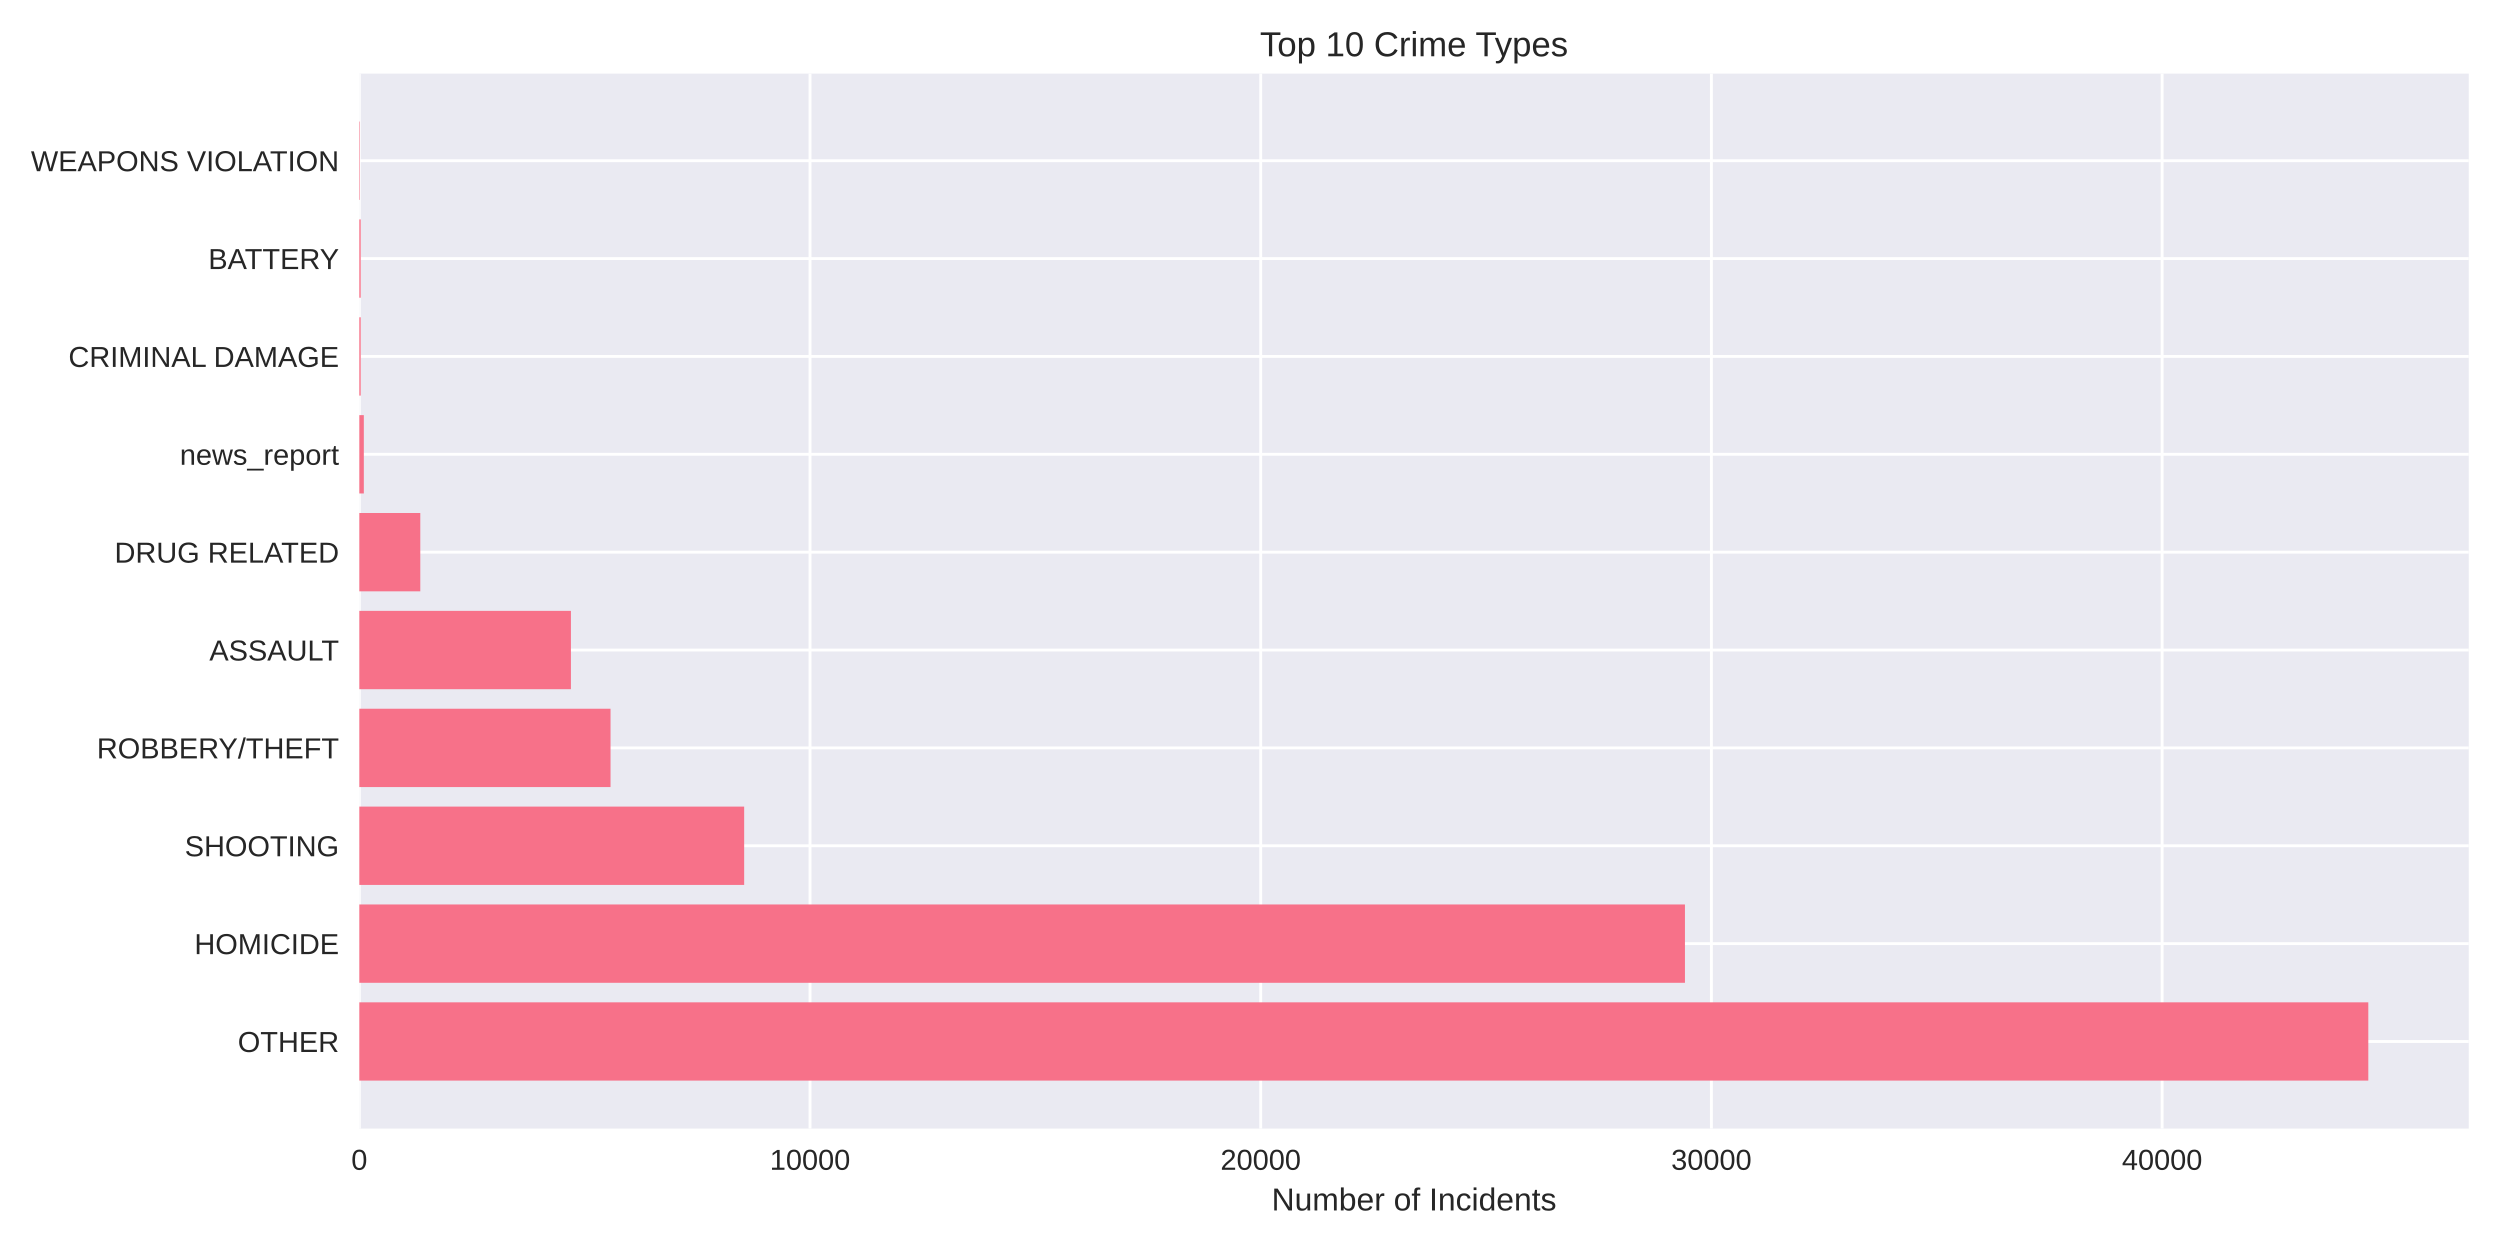
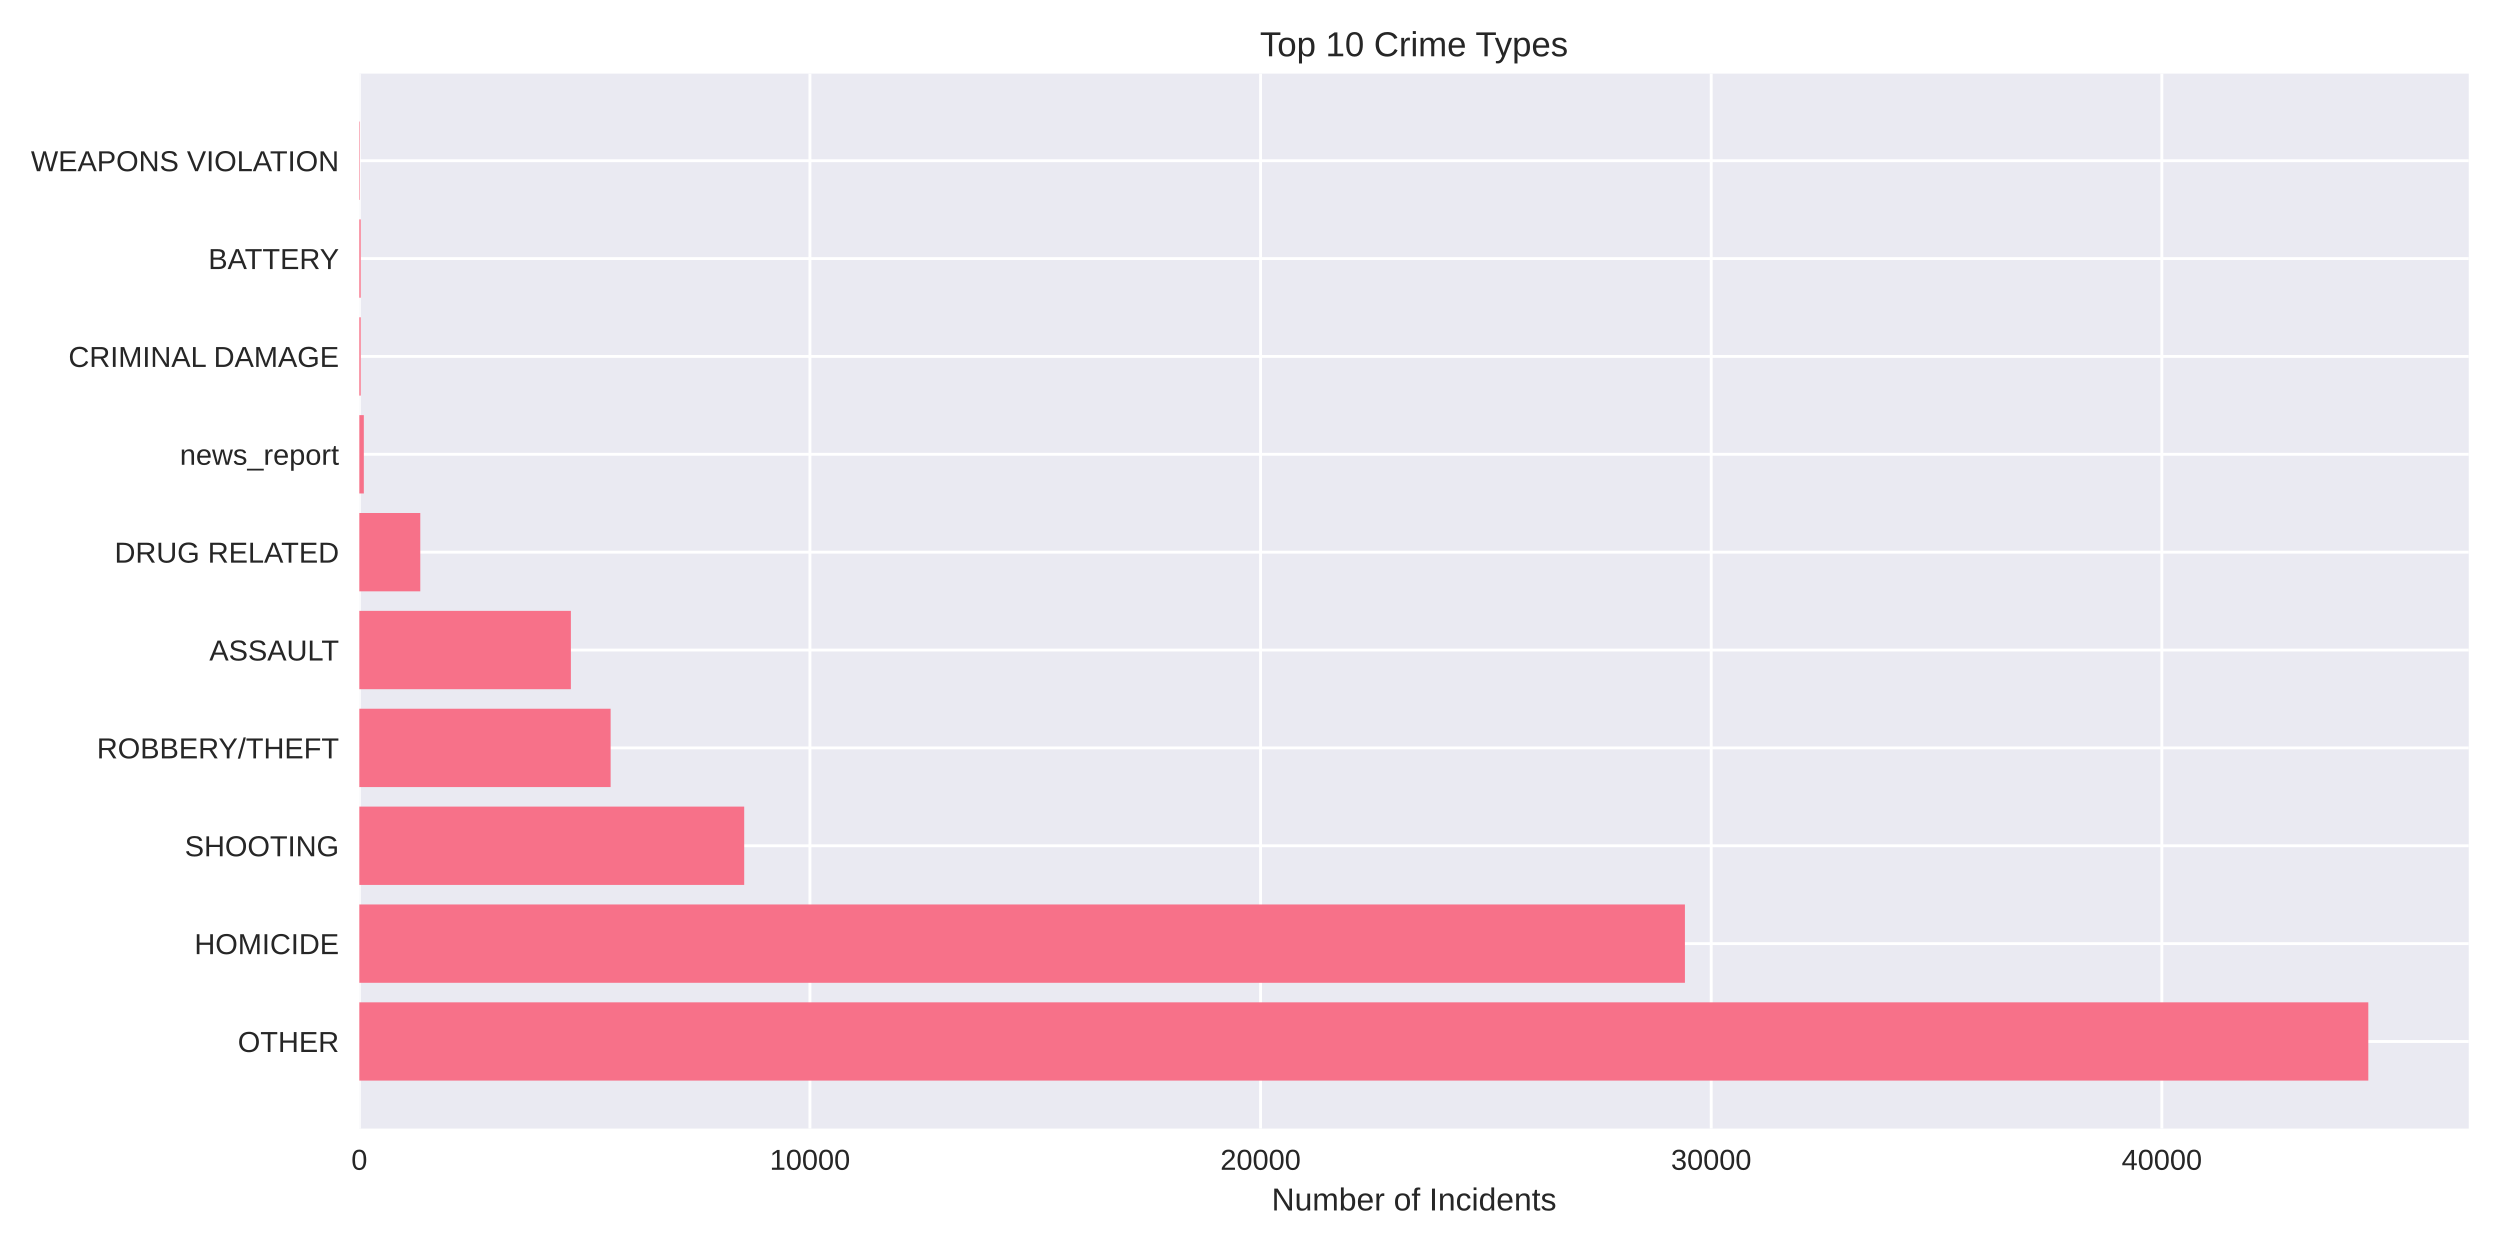
<svg xmlns="http://www.w3.org/2000/svg" width="864pt" height="432pt" viewBox="0 0 864 432" version="1.1">
  <defs>
    <style type="text/css">*{stroke-linejoin: round; stroke-linecap: butt}</style>
  </defs>
  <g id="figure_1">
    <g id="patch_1">
      <path d="M 0 432  L 864 432  L 864 0  L 0 0  z " style="fill: #ffffff" />
    </g>
    <g id="axes_1">
      <g id="patch_2">
        <path d="M 124.18 390.04  L 853.2 390.04  L 853.2 25.44  L 124.18 25.44  z " style="fill: #eaeaf2" />
      </g>
      <g id="matplotlib.axis_1">
        <g id="xtick_1">
          <g id="line2d_1">
-             <path d="M 124.18 390.04  L 124.18 25.44  " clip-path="url(#p0a9f62b395)" style="fill: none; stroke: #ffffff; stroke-linecap: round" />
+             <path d="M 124.18 390.04  L 124.18 25.44  " clip-path="url(#pf8b36b2486)" style="fill: none; stroke: #ffffff; stroke-linecap: round" />
          </g>
          <g id="line2d_2" />
          <g id="text_1">
            <text style="fill: #262626; font: 10px 'Arial', 'Liberation Sans', 'DejaVu Sans', 'Bitstream Vera Sans', sans-serif; text-anchor: middle" x="124.18" y="404.287" transform="rotate(-0 124.18 404.2869)">0</text>
          </g>
        </g>
        <g id="xtick_2">
          <g id="line2d_3">
-             <path d="M 279.941 390.04  L 279.941 25.44  " clip-path="url(#p0a9f62b395)" style="fill: none; stroke: #ffffff; stroke-linecap: round" />
+             <path d="M 279.917 390.04  L 279.917 25.44  " clip-path="url(#pf8b36b2486)" style="fill: none; stroke: #ffffff; stroke-linecap: round" />
          </g>
          <g id="line2d_4" />
          <g id="text_2">
-             <text style="fill: #262626; font: 10px 'Arial', 'Liberation Sans', 'DejaVu Sans', 'Bitstream Vera Sans', sans-serif; text-anchor: middle" x="279.941" y="404.287" transform="rotate(-0 279.941 404.2869)">10000</text>
+             <text style="fill: #262626; font: 10px 'Arial', 'Liberation Sans', 'DejaVu Sans', 'Bitstream Vera Sans', sans-serif; text-anchor: middle" x="279.917" y="404.287" transform="rotate(-0 279.9166 404.2869)">10000</text>
          </g>
        </g>
        <g id="xtick_3">
          <g id="line2d_5">
-             <path d="M 435.702 390.04  L 435.702 25.44  " clip-path="url(#p0a9f62b395)" style="fill: none; stroke: #ffffff; stroke-linecap: round" />
+             <path d="M 435.653 390.04  L 435.653 25.44  " clip-path="url(#pf8b36b2486)" style="fill: none; stroke: #ffffff; stroke-linecap: round" />
          </g>
          <g id="line2d_6" />
          <g id="text_3">
-             <text style="fill: #262626; font: 10px 'Arial', 'Liberation Sans', 'DejaVu Sans', 'Bitstream Vera Sans', sans-serif; text-anchor: middle" x="435.702" y="404.287" transform="rotate(-0 435.702 404.2869)">20000</text>
+             <text style="fill: #262626; font: 10px 'Arial', 'Liberation Sans', 'DejaVu Sans', 'Bitstream Vera Sans', sans-serif; text-anchor: middle" x="435.653" y="404.287" transform="rotate(-0 435.6531 404.2869)">20000</text>
          </g>
        </g>
        <g id="xtick_4">
          <g id="line2d_7">
-             <path d="M 591.463 390.04  L 591.463 25.44  " clip-path="url(#p0a9f62b395)" style="fill: none; stroke: #ffffff; stroke-linecap: round" />
+             <path d="M 591.39 390.04  L 591.39 25.44  " clip-path="url(#pf8b36b2486)" style="fill: none; stroke: #ffffff; stroke-linecap: round" />
          </g>
          <g id="line2d_8" />
          <g id="text_4">
-             <text style="fill: #262626; font: 10px 'Arial', 'Liberation Sans', 'DejaVu Sans', 'Bitstream Vera Sans', sans-serif; text-anchor: middle" x="591.463" y="404.287" transform="rotate(-0 591.4631 404.2869)">30000</text>
+             <text style="fill: #262626; font: 10px 'Arial', 'Liberation Sans', 'DejaVu Sans', 'Bitstream Vera Sans', sans-serif; text-anchor: middle" x="591.39" y="404.287" transform="rotate(-0 591.3897 404.2869)">30000</text>
          </g>
        </g>
        <g id="xtick_5">
          <g id="line2d_9">
-             <path d="M 747.224 390.04  L 747.224 25.44  " clip-path="url(#p0a9f62b395)" style="fill: none; stroke: #ffffff; stroke-linecap: round" />
+             <path d="M 747.126 390.04  L 747.126 25.44  " clip-path="url(#pf8b36b2486)" style="fill: none; stroke: #ffffff; stroke-linecap: round" />
          </g>
          <g id="line2d_10" />
          <g id="text_5">
-             <text style="fill: #262626; font: 10px 'Arial', 'Liberation Sans', 'DejaVu Sans', 'Bitstream Vera Sans', sans-serif; text-anchor: middle" x="747.224" y="404.287" transform="rotate(-0 747.2241 404.2869)">40000</text>
+             <text style="fill: #262626; font: 10px 'Arial', 'Liberation Sans', 'DejaVu Sans', 'Bitstream Vera Sans', sans-serif; text-anchor: middle" x="747.126" y="404.287" transform="rotate(-0 747.1263 404.2869)">40000</text>
          </g>
        </g>
        <g id="text_6">
          <text style="fill: #262626; font: 11px 'Arial', 'Liberation Sans', 'DejaVu Sans', 'Bitstream Vera Sans', sans-serif; text-anchor: middle" x="488.69" y="418.333" transform="rotate(-0 488.69 418.3334)">Number of Incidents</text>
        </g>
      </g>
      <g id="matplotlib.axis_2">
        <g id="ytick_1">
          <g id="line2d_11">
-             <path d="M 124.18 359.939  L 853.2 359.939  " clip-path="url(#p0a9f62b395)" style="fill: none; stroke: #ffffff; stroke-linecap: round" />
+             <path d="M 124.18 359.939  L 853.2 359.939  " clip-path="url(#pf8b36b2486)" style="fill: none; stroke: #ffffff; stroke-linecap: round" />
          </g>
          <g id="line2d_12" />
          <g id="text_7">
            <text style="fill: #262626; font: 10px 'Arial', 'Liberation Sans', 'DejaVu Sans', 'Bitstream Vera Sans', sans-serif; text-anchor: end" x="117.18" y="363.562" transform="rotate(-0 117.18 363.562)">OTHER</text>
          </g>
        </g>
        <g id="ytick_2">
          <g id="line2d_13">
-             <path d="M 124.18 326.117  L 853.2 326.117  " clip-path="url(#p0a9f62b395)" style="fill: none; stroke: #ffffff; stroke-linecap: round" />
+             <path d="M 124.18 326.117  L 853.2 326.117  " clip-path="url(#pf8b36b2486)" style="fill: none; stroke: #ffffff; stroke-linecap: round" />
          </g>
          <g id="line2d_14" />
          <g id="text_8">
            <text style="fill: #262626; font: 10px 'Arial', 'Liberation Sans', 'DejaVu Sans', 'Bitstream Vera Sans', sans-serif; text-anchor: end" x="117.18" y="329.74" transform="rotate(-0 117.18 329.7401)">HOMICIDE</text>
          </g>
        </g>
        <g id="ytick_3">
          <g id="line2d_15">
-             <path d="M 124.18 292.295  L 853.2 292.295  " clip-path="url(#p0a9f62b395)" style="fill: none; stroke: #ffffff; stroke-linecap: round" />
+             <path d="M 124.18 292.295  L 853.2 292.295  " clip-path="url(#pf8b36b2486)" style="fill: none; stroke: #ffffff; stroke-linecap: round" />
          </g>
          <g id="line2d_16" />
          <g id="text_9">
            <text style="fill: #262626; font: 10px 'Arial', 'Liberation Sans', 'DejaVu Sans', 'Bitstream Vera Sans', sans-serif; text-anchor: end" x="117.18" y="295.918" transform="rotate(-0 117.18 295.9182)">SHOOTING</text>
          </g>
        </g>
        <g id="ytick_4">
          <g id="line2d_17">
-             <path d="M 124.18 258.473  L 853.2 258.473  " clip-path="url(#p0a9f62b395)" style="fill: none; stroke: #ffffff; stroke-linecap: round" />
+             <path d="M 124.18 258.473  L 853.2 258.473  " clip-path="url(#pf8b36b2486)" style="fill: none; stroke: #ffffff; stroke-linecap: round" />
          </g>
          <g id="line2d_18" />
          <g id="text_10">
            <text style="fill: #262626; font: 10px 'Arial', 'Liberation Sans', 'DejaVu Sans', 'Bitstream Vera Sans', sans-serif; text-anchor: end" x="117.18" y="262.096" transform="rotate(-0 117.18 262.0963)">ROBBERY/THEFT</text>
          </g>
        </g>
        <g id="ytick_5">
          <g id="line2d_19">
-             <path d="M 124.18 224.651  L 853.2 224.651  " clip-path="url(#p0a9f62b395)" style="fill: none; stroke: #ffffff; stroke-linecap: round" />
+             <path d="M 124.18 224.651  L 853.2 224.651  " clip-path="url(#pf8b36b2486)" style="fill: none; stroke: #ffffff; stroke-linecap: round" />
          </g>
          <g id="line2d_20" />
          <g id="text_11">
            <text style="fill: #262626; font: 10px 'Arial', 'Liberation Sans', 'DejaVu Sans', 'Bitstream Vera Sans', sans-serif; text-anchor: end" x="117.18" y="228.274" transform="rotate(-0 117.18 228.2744)">ASSAULT</text>
          </g>
        </g>
        <g id="ytick_6">
          <g id="line2d_21">
-             <path d="M 124.18 190.829  L 853.2 190.829  " clip-path="url(#p0a9f62b395)" style="fill: none; stroke: #ffffff; stroke-linecap: round" />
+             <path d="M 124.18 190.829  L 853.2 190.829  " clip-path="url(#pf8b36b2486)" style="fill: none; stroke: #ffffff; stroke-linecap: round" />
          </g>
          <g id="line2d_22" />
          <g id="text_12">
            <text style="fill: #262626; font: 10px 'Arial', 'Liberation Sans', 'DejaVu Sans', 'Bitstream Vera Sans', sans-serif; text-anchor: end" x="117.18" y="194.452" transform="rotate(-0 117.18 194.4525)">DRUG RELATED</text>
          </g>
        </g>
        <g id="ytick_7">
          <g id="line2d_23">
-             <path d="M 124.18 157.007  L 853.2 157.007  " clip-path="url(#p0a9f62b395)" style="fill: none; stroke: #ffffff; stroke-linecap: round" />
+             <path d="M 124.18 157.007  L 853.2 157.007  " clip-path="url(#pf8b36b2486)" style="fill: none; stroke: #ffffff; stroke-linecap: round" />
          </g>
          <g id="line2d_24" />
          <g id="text_13">
            <text style="fill: #262626; font: 10px 'Arial', 'Liberation Sans', 'DejaVu Sans', 'Bitstream Vera Sans', sans-serif; text-anchor: end" x="117.18" y="160.631" transform="rotate(-0 117.18 160.6306)">news_report</text>
          </g>
        </g>
        <g id="ytick_8">
          <g id="line2d_25">
-             <path d="M 124.18 123.185  L 853.2 123.185  " clip-path="url(#p0a9f62b395)" style="fill: none; stroke: #ffffff; stroke-linecap: round" />
+             <path d="M 124.18 123.185  L 853.2 123.185  " clip-path="url(#pf8b36b2486)" style="fill: none; stroke: #ffffff; stroke-linecap: round" />
          </g>
          <g id="line2d_26" />
          <g id="text_14">
            <text style="fill: #262626; font: 10px 'Arial', 'Liberation Sans', 'DejaVu Sans', 'Bitstream Vera Sans', sans-serif; text-anchor: end" x="117.18" y="126.809" transform="rotate(-0 117.18 126.8087)">CRIMINAL DAMAGE</text>
          </g>
        </g>
        <g id="ytick_9">
          <g id="line2d_27">
-             <path d="M 124.18 89.363  L 853.2 89.363  " clip-path="url(#p0a9f62b395)" style="fill: none; stroke: #ffffff; stroke-linecap: round" />
+             <path d="M 124.18 89.363  L 853.2 89.363  " clip-path="url(#pf8b36b2486)" style="fill: none; stroke: #ffffff; stroke-linecap: round" />
          </g>
          <g id="line2d_28" />
          <g id="text_15">
            <text style="fill: #262626; font: 10px 'Arial', 'Liberation Sans', 'DejaVu Sans', 'Bitstream Vera Sans', sans-serif; text-anchor: end" x="117.18" y="92.987" transform="rotate(-0 117.18 92.98681)">BATTERY</text>
          </g>
        </g>
        <g id="ytick_10">
          <g id="line2d_29">
-             <path d="M 124.18 55.541  L 853.2 55.541  " clip-path="url(#p0a9f62b395)" style="fill: none; stroke: #ffffff; stroke-linecap: round" />
+             <path d="M 124.18 55.541  L 853.2 55.541  " clip-path="url(#pf8b36b2486)" style="fill: none; stroke: #ffffff; stroke-linecap: round" />
          </g>
          <g id="line2d_30" />
          <g id="text_16">
            <text style="fill: #262626; font: 10px 'Arial', 'Liberation Sans', 'DejaVu Sans', 'Bitstream Vera Sans', sans-serif; text-anchor: end" x="117.18" y="59.165" transform="rotate(-0 117.18 59.16492)">WEAPONS VIOLATION</text>
          </g>
        </g>
      </g>
      <g id="patch_3">
-         <path d="M 124.18 373.467  L 818.485 373.467  L 818.485 346.41  L 124.18 346.41  z " clip-path="url(#p0a9f62b395)" style="fill: #f77189" />
+         <path d="M 124.18 373.467  L 818.485 373.467  L 818.485 346.41  L 124.18 346.41  z " clip-path="url(#pf8b36b2486)" style="fill: #f77189" />
      </g>
      <g id="patch_4">
-         <path d="M 124.18 339.645  L 582.32 339.645  L 582.32 312.588  L 124.18 312.588  z " clip-path="url(#p0a9f62b395)" style="fill: #f77189" />
+         <path d="M 124.18 339.645  L 582.31 339.645  L 582.31 312.588  L 124.18 312.588  z " clip-path="url(#pf8b36b2486)" style="fill: #f77189" />
      </g>
      <g id="patch_5">
-         <path d="M 124.18 305.823  L 257.184 305.823  L 257.184 278.766  L 124.18 278.766  z " clip-path="url(#p0a9f62b395)" style="fill: #f77189" />
+         <path d="M 124.18 305.823  L 257.195 305.823  L 257.195 278.766  L 124.18 278.766  z " clip-path="url(#pf8b36b2486)" style="fill: #f77189" />
      </g>
      <g id="patch_6">
-         <path d="M 124.18 272.002  L 211.001 272.002  L 211.001 244.944  L 124.18 244.944  z " clip-path="url(#p0a9f62b395)" style="fill: #f77189" />
+         <path d="M 124.18 272.002  L 211.034 272.002  L 211.034 244.944  L 124.18 244.944  z " clip-path="url(#pf8b36b2486)" style="fill: #f77189" />
      </g>
      <g id="patch_7">
-         <path d="M 124.18 238.18  L 197.31 238.18  L 197.31 211.122  L 124.18 211.122  z " clip-path="url(#p0a9f62b395)" style="fill: #f77189" />
+         <path d="M 124.18 238.18  L 197.298 238.18  L 197.298 211.122  L 124.18 211.122  z " clip-path="url(#pf8b36b2486)" style="fill: #f77189" />
      </g>
      <g id="patch_8">
-         <path d="M 124.18 204.358  L 145.254 204.358  L 145.254 177.3  L 124.18 177.3  z " clip-path="url(#p0a9f62b395)" style="fill: #f77189" />
+         <path d="M 124.18 204.358  L 145.251 204.358  L 145.251 177.3  L 124.18 177.3  z " clip-path="url(#pf8b36b2486)" style="fill: #f77189" />
      </g>
      <g id="patch_9">
-         <path d="M 124.18 170.536  L 125.738 170.536  L 125.738 143.478  L 124.18 143.478  z " clip-path="url(#p0a9f62b395)" style="fill: #f77189" />
+         <path d="M 124.18 170.536  L 125.737 170.536  L 125.737 143.478  L 124.18 143.478  z " clip-path="url(#pf8b36b2486)" style="fill: #f77189" />
      </g>
      <g id="patch_10">
-         <path d="M 124.18 136.714  L 124.663 136.714  L 124.663 109.657  L 124.18 109.657  z " clip-path="url(#p0a9f62b395)" style="fill: #f77189" />
+         <path d="M 124.18 136.714  L 124.663 136.714  L 124.663 109.657  L 124.18 109.657  z " clip-path="url(#pf8b36b2486)" style="fill: #f77189" />
      </g>
      <g id="patch_11">
-         <path d="M 124.18 102.892  L 124.663 102.892  L 124.663 75.835  L 124.18 75.835  z " clip-path="url(#p0a9f62b395)" style="fill: #f77189" />
+         <path d="M 124.18 102.892  L 124.663 102.892  L 124.663 75.835  L 124.18 75.835  z " clip-path="url(#pf8b36b2486)" style="fill: #f77189" />
      </g>
      <g id="patch_12">
-         <path d="M 124.18 69.07  L 124.351 69.07  L 124.351 42.013  L 124.18 42.013  z " clip-path="url(#p0a9f62b395)" style="fill: #f77189" />
+         <path d="M 124.18 69.07  L 124.351 69.07  L 124.351 42.013  L 124.18 42.013  z " clip-path="url(#pf8b36b2486)" style="fill: #f77189" />
      </g>
      <g id="patch_13">
        <path d="M 124.18 390.04  L 124.18 25.44  " style="fill: none" />
      </g>
      <g id="patch_14">
        <path d="M 853.2 390.04  L 853.2 25.44  " style="fill: none" />
      </g>
      <g id="patch_15">
        <path d="M 124.18 390.04  L 853.2 390.04  " style="fill: none" />
      </g>
      <g id="patch_16">
        <path d="M 124.18 25.44  L 853.2 25.44  " style="fill: none" />
      </g>
      <g id="text_17">
        <text style="fill: #262626; font: 12px 'Arial', 'Liberation Sans', 'DejaVu Sans', 'Bitstream Vera Sans', sans-serif; text-anchor: middle" x="488.69" y="19.44" transform="rotate(-0 488.69 19.44)">Top 10 Crime Types</text>
      </g>
    </g>
  </g>
  <defs>
-     <clipPath id="p0a9f62b395">
+     <clipPath id="pf8b36b2486">
      <rect x="124.18" y="25.44" width="729.02" height="364.6" />
    </clipPath>
  </defs>
</svg>
